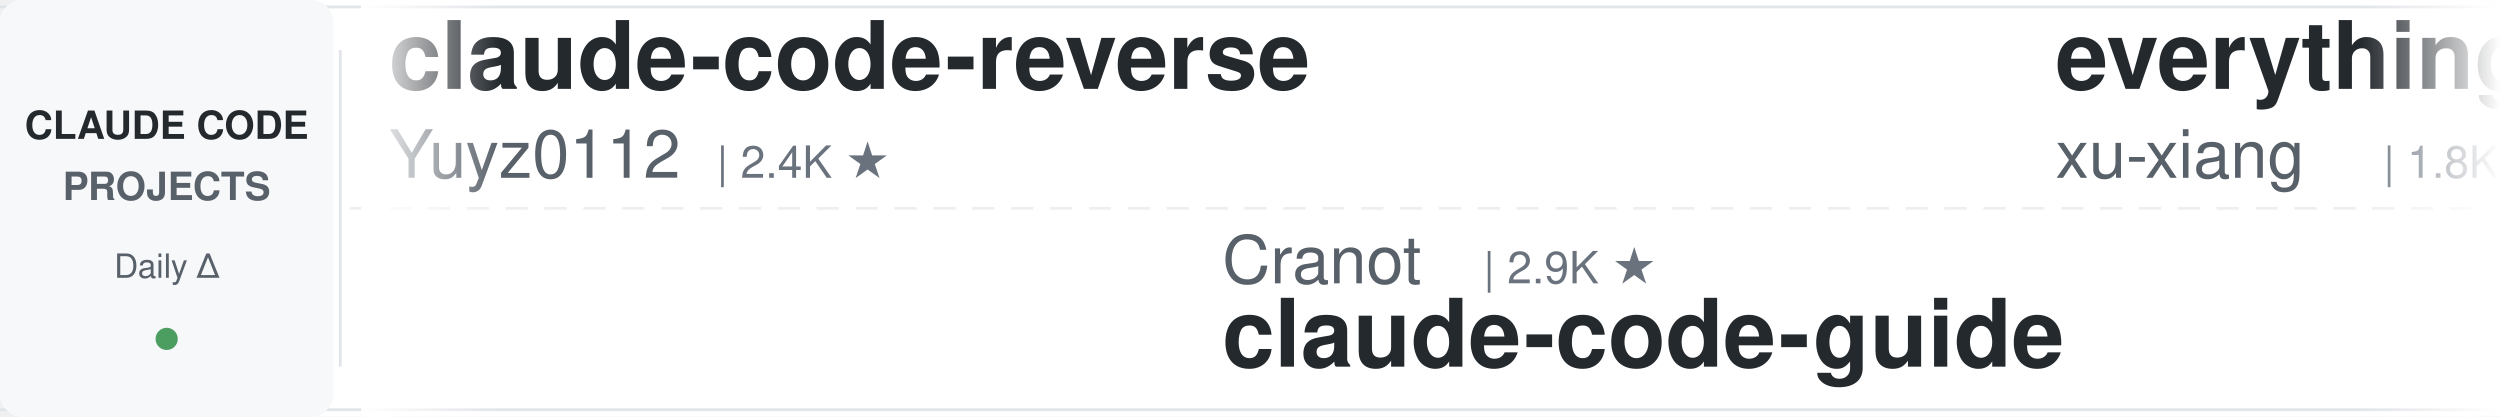
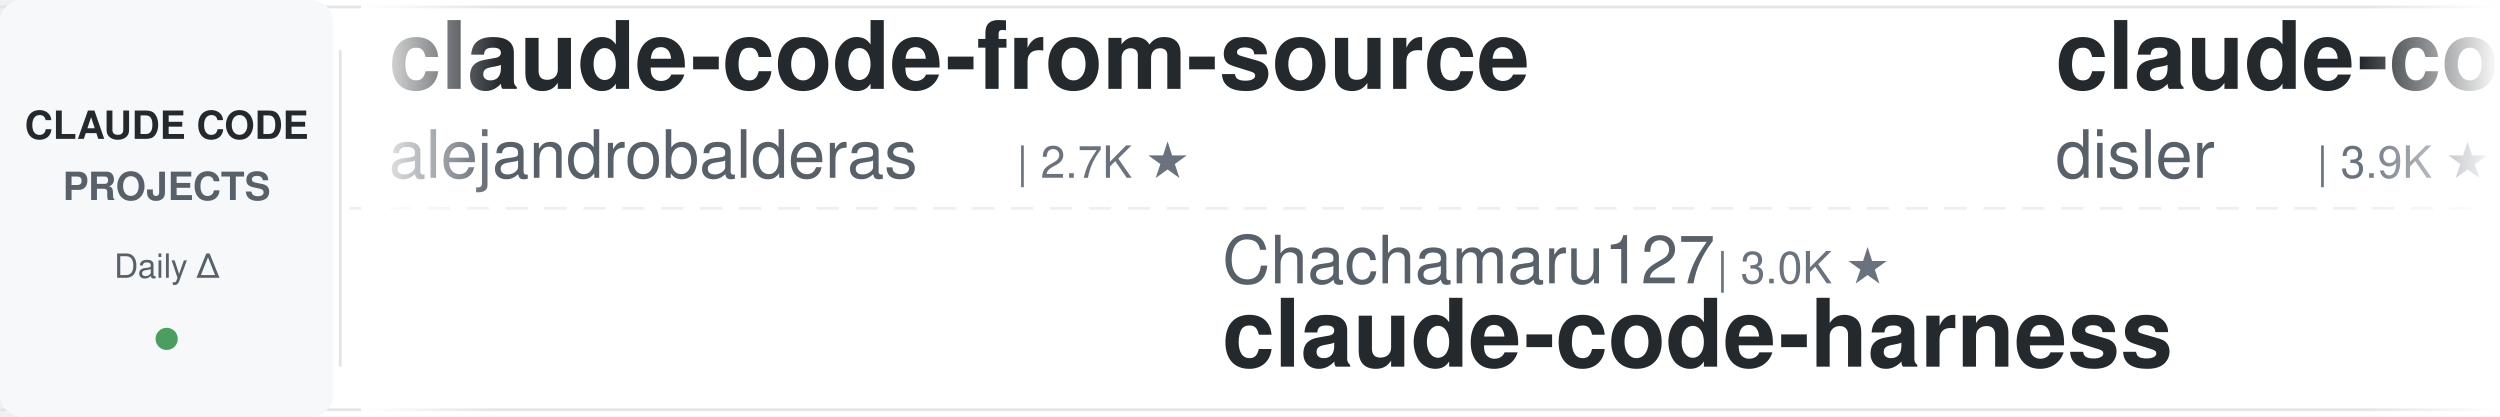
<svg xmlns="http://www.w3.org/2000/svg" width="900" height="150">
  <defs>
    <linearGradient id="awesomeLeftFade" x1="0%" y1="0%" x2="100%" y2="0%">
      <stop offset="0%" style="stop-color:#ffffff;stop-opacity:1" />
      <stop offset="100%" style="stop-color:#ffffff;stop-opacity:0" />
    </linearGradient>
    <linearGradient id="awesomeRightFade" x1="0%" y1="0%" x2="100%" y2="0%">
      <stop offset="0%" style="stop-color:#ffffff;stop-opacity:0" />
      <stop offset="100%" style="stop-color:#ffffff;stop-opacity:1" />
    </linearGradient>
  </defs>
  <rect width="900" height="150" fill="#ffffff" rx="8" />
  <rect x="0" y="2" width="900" height="1" fill="#e1e4e8" />
  <rect x="0" y="147" width="900" height="1" fill="#e1e4e8" />
  <line x1="0" y1="75" x2="900" y2="75" stroke="#e1e4e8" stroke-width="1" stroke-dasharray="8 6" opacity="0.6" />
  <rect x="0" y="0" width="120" height="150" fill="#f6f8fa" rx="8" />
  <text x="60" y="50" font-family="-apple-system, BlinkMacSystemFont, 'Segoe UI', Helvetica, Arial, sans-serif" font-size="14" font-weight="600" fill="#24292e" text-anchor="middle">CLAUDE CODE</text>
  <text x="60" y="72" font-family="-apple-system, BlinkMacSystemFont, 'Segoe UI', Helvetica, Arial, sans-serif" font-size="14" font-weight="600" fill="#586069" text-anchor="middle">PROJECTS</text>
  <text x="60" y="100" font-family="-apple-system, BlinkMacSystemFont, 'Segoe UI', Helvetica, Arial, sans-serif" font-size="12" font-weight="500" fill="#586069" text-anchor="middle">Daily Δ</text>
  <circle cx="60" cy="122" r="4" fill="#22863a" opacity="0.8" />
  <rect x="122" y="18" width="1" height="114" fill="#e1e4e8" />
  <clipPath id="awesomeTickerClip">
    <rect x="130" y="0" width="770" height="150" />
  </clipPath>
  <g clip-path="url(#awesomeTickerClip)">
    <g id="awesomeTickerItems">
      <animateTransform attributeName="transform" attributeType="XML" type="translate" from="0 0" to="-3000 0" dur="54s" repeatCount="indefinite" />
      <g transform="translate(0, 0)">
-         <text x="140" y="32" font-family="-apple-system, BlinkMacSystemFont, 'Segoe UI', Helvetica, Arial, sans-serif" font-size="34" font-weight="600" fill="#24292e">claude-code-reverse</text>
-         <text x="140" y="64" font-family="-apple-system, BlinkMacSystemFont, 'Segoe UI', Helvetica, Arial, sans-serif" font-size="24" font-weight="400" fill="#586069">Yuyz0112</text>
-         <text x="258" y="64" font-family="-apple-system, BlinkMacSystemFont, 'Segoe UI', Helvetica, Arial, sans-serif" font-size="16" font-weight="500" fill="#6a737d">| 2.4K ★</text>
+         <text x="140" y="32" font-family="-apple-system, BlinkMacSystemFont, 'Segoe UI', Helvetica, Arial, sans-serif" font-size="34" font-weight="600" fill="#24292e">claude-code-from-source</text>
+         <text x="140" y="64" font-family="-apple-system, BlinkMacSystemFont, 'Segoe UI', Helvetica, Arial, sans-serif" font-size="24" font-weight="400" fill="#586069">alejandrobalderas</text>
+         <text x="366" y="64" font-family="-apple-system, BlinkMacSystemFont, 'Segoe UI', Helvetica, Arial, sans-serif" font-size="16" font-weight="500" fill="#6a737d">| 2.7K ★</text>
      </g>
      <g transform="translate(300, 0)">
-         <text x="140" y="102" font-family="-apple-system, BlinkMacSystemFont, 'Segoe UI', Helvetica, Arial, sans-serif" font-size="24" font-weight="400" fill="#586069">Cranot</text>
-         <text x="234" y="102" font-family="-apple-system, BlinkMacSystemFont, 'Segoe UI', Helvetica, Arial, sans-serif" font-size="16" font-weight="500" fill="#6a737d">| 2.9K ★</text>
-         <text x="140" y="132" font-family="-apple-system, BlinkMacSystemFont, 'Segoe UI', Helvetica, Arial, sans-serif" font-size="34" font-weight="600" fill="#24292e">claude-code-guide</text>
+         <text x="140" y="102" font-family="-apple-system, BlinkMacSystemFont, 'Segoe UI', Helvetica, Arial, sans-serif" font-size="24" font-weight="400" fill="#586069">Chachamaru127</text>
+         <text x="318" y="102" font-family="-apple-system, BlinkMacSystemFont, 'Segoe UI', Helvetica, Arial, sans-serif" font-size="16" font-weight="500" fill="#6a737d">| 3.0K ★</text>
+         <text x="140" y="132" font-family="-apple-system, BlinkMacSystemFont, 'Segoe UI', Helvetica, Arial, sans-serif" font-size="34" font-weight="600" fill="#24292e">claude-code-harness</text>
      </g>
      <g transform="translate(600, 0)">
-         <text x="140" y="32" font-family="-apple-system, BlinkMacSystemFont, 'Segoe UI', Helvetica, Arial, sans-serif" font-size="34" font-weight="600" fill="#24292e">everything-claude-code-z...</text>
-         <text x="140" y="64" font-family="-apple-system, BlinkMacSystemFont, 'Segoe UI', Helvetica, Arial, sans-serif" font-size="24" font-weight="400" fill="#586069">xu-xiang</text>
-         <text x="258" y="64" font-family="-apple-system, BlinkMacSystemFont, 'Segoe UI', Helvetica, Arial, sans-serif" font-size="16" font-weight="500" fill="#6a737d">| 1.8K ★</text>
-         <text x="335" y="64" font-family="-apple-system, BlinkMacSystemFont, 'Segoe UI', Helvetica, Arial, sans-serif" font-size="16" font-weight="500" fill="#22863a"> +1</text>
+         <text x="140" y="32" font-family="-apple-system, BlinkMacSystemFont, 'Segoe UI', Helvetica, Arial, sans-serif" font-size="34" font-weight="600" fill="#24292e">claude-code-hooks-master...</text>
+         <text x="140" y="64" font-family="-apple-system, BlinkMacSystemFont, 'Segoe UI', Helvetica, Arial, sans-serif" font-size="24" font-weight="400" fill="#586069">disler</text>
+         <text x="234" y="64" font-family="-apple-system, BlinkMacSystemFont, 'Segoe UI', Helvetica, Arial, sans-serif" font-size="16" font-weight="500" fill="#6a737d">| 3.9K ★</text>
+         <text x="311" y="64" font-family="-apple-system, BlinkMacSystemFont, 'Segoe UI', Helvetica, Arial, sans-serif" font-size="16" font-weight="500" fill="#22863a"> +1</text>
      </g>
      <g transform="translate(900, 0)">
        <text x="140" y="102" font-family="-apple-system, BlinkMacSystemFont, 'Segoe UI', Helvetica, Arial, sans-serif" font-size="24" font-weight="400" fill="#586069">ponponon</text>
        <text x="258" y="102" font-family="-apple-system, BlinkMacSystemFont, 'Segoe UI', Helvetica, Arial, sans-serif" font-size="16" font-weight="500" fill="#6a737d">| 2.3K ★</text>
        <text x="140" y="132" font-family="-apple-system, BlinkMacSystemFont, 'Segoe UI', Helvetica, Arial, sans-serif" font-size="34" font-weight="600" fill="#24292e">claude_code_src</text>
      </g>
      <g transform="translate(1200, 0)">
-         <text x="140" y="32" font-family="-apple-system, BlinkMacSystemFont, 'Segoe UI', Helvetica, Arial, sans-serif" font-size="34" font-weight="600" fill="#24292e">claude-code-from-scratch</text>
-         <text x="140" y="64" font-family="-apple-system, BlinkMacSystemFont, 'Segoe UI', Helvetica, Arial, sans-serif" font-size="24" font-weight="400" fill="#586069">Windy3f3f3f3f</text>
-         <text x="318" y="64" font-family="-apple-system, BlinkMacSystemFont, 'Segoe UI', Helvetica, Arial, sans-serif" font-size="16" font-weight="500" fill="#6a737d">| 2.5K ★</text>
-         <text x="395" y="64" font-family="-apple-system, BlinkMacSystemFont, 'Segoe UI', Helvetica, Arial, sans-serif" font-size="16" font-weight="500" fill="#22863a"> +2</text>
+         <text x="140" y="32" font-family="-apple-system, BlinkMacSystemFont, 'Segoe UI', Helvetica, Arial, sans-serif" font-size="34" font-weight="600" fill="#24292e">edmunds-claude-code</text>
+         <text x="140" y="64" font-family="-apple-system, BlinkMacSystemFont, 'Segoe UI', Helvetica, Arial, sans-serif" font-size="24" font-weight="400" fill="#586069">edmund-io</text>
+         <text x="270" y="64" font-family="-apple-system, BlinkMacSystemFont, 'Segoe UI', Helvetica, Arial, sans-serif" font-size="16" font-weight="500" fill="#6a737d">| 1.5K ★</text>
      </g>
      <g transform="translate(1500, 0)">
-         <text x="140" y="102" font-family="-apple-system, BlinkMacSystemFont, 'Segoe UI', Helvetica, Arial, sans-serif" font-size="24" font-weight="400" fill="#586069">ChinaSiro</text>
-         <text x="270" y="102" font-family="-apple-system, BlinkMacSystemFont, 'Segoe UI', Helvetica, Arial, sans-serif" font-size="16" font-weight="500" fill="#6a737d">| 9.6K ★</text>
-         <text x="347" y="102" font-family="-apple-system, BlinkMacSystemFont, 'Segoe UI', Helvetica, Arial, sans-serif" font-size="16" font-weight="500" fill="#cb2431"> -1</text>
-         <text x="140" y="132" font-family="-apple-system, BlinkMacSystemFont, 'Segoe UI', Helvetica, Arial, sans-serif" font-size="34" font-weight="600" fill="#24292e">claude-code-sourcemap</text>
+         <text x="140" y="102" font-family="-apple-system, BlinkMacSystemFont, 'Segoe UI', Helvetica, Arial, sans-serif" font-size="24" font-weight="400" fill="#586069">shareAI-lab</text>
+         <text x="294" y="102" font-family="-apple-system, BlinkMacSystemFont, 'Segoe UI', Helvetica, Arial, sans-serif" font-size="16" font-weight="500" fill="#6a737d">| 73.3K ★</text>
+         <text x="380" y="102" font-family="-apple-system, BlinkMacSystemFont, 'Segoe UI', Helvetica, Arial, sans-serif" font-size="16" font-weight="500" fill="#22863a"> +9</text>
+         <text x="140" y="132" font-family="-apple-system, BlinkMacSystemFont, 'Segoe UI', Helvetica, Arial, sans-serif" font-size="34" font-weight="600" fill="#24292e">learn-claude-code</text>
      </g>
      <g transform="translate(1800, 0)">
-         <text x="140" y="32" font-family="-apple-system, BlinkMacSystemFont, 'Segoe UI', Helvetica, Arial, sans-serif" font-size="34" font-weight="600" fill="#24292e">claude-code</text>
-         <text x="140" y="64" font-family="-apple-system, BlinkMacSystemFont, 'Segoe UI', Helvetica, Arial, sans-serif" font-size="24" font-weight="400" fill="#586069">freestylefly</text>
-         <text x="306" y="64" font-family="-apple-system, BlinkMacSystemFont, 'Segoe UI', Helvetica, Arial, sans-serif" font-size="16" font-weight="500" fill="#6a737d">| 128 ★</text>
+         <text x="140" y="32" font-family="-apple-system, BlinkMacSystemFont, 'Segoe UI', Helvetica, Arial, sans-serif" font-size="34" font-weight="600" fill="#24292e">claude-code-proxy</text>
+         <text x="140" y="64" font-family="-apple-system, BlinkMacSystemFont, 'Segoe UI', Helvetica, Arial, sans-serif" font-size="24" font-weight="400" fill="#586069">1rgs</text>
+         <text x="210" y="64" font-family="-apple-system, BlinkMacSystemFont, 'Segoe UI', Helvetica, Arial, sans-serif" font-size="16" font-weight="500" fill="#6a737d">| 3.7K ★</text>
+         <text x="287" y="64" font-family="-apple-system, BlinkMacSystemFont, 'Segoe UI', Helvetica, Arial, sans-serif" font-size="16" font-weight="500" fill="#22863a"> +2</text>
      </g>
      <g transform="translate(2100, 0)">
-         <text x="140" y="102" font-family="-apple-system, BlinkMacSystemFont, 'Segoe UI', Helvetica, Arial, sans-serif" font-size="24" font-weight="400" fill="#586069">pengchengneo</text>
-         <text x="306" y="102" font-family="-apple-system, BlinkMacSystemFont, 'Segoe UI', Helvetica, Arial, sans-serif" font-size="16" font-weight="500" fill="#6a737d">| 1.7K ★</text>
-         <text x="383" y="102" font-family="-apple-system, BlinkMacSystemFont, 'Segoe UI', Helvetica, Arial, sans-serif" font-size="16" font-weight="500" fill="#22863a"> +1</text>
-         <text x="140" y="132" font-family="-apple-system, BlinkMacSystemFont, 'Segoe UI', Helvetica, Arial, sans-serif" font-size="34" font-weight="600" fill="#24292e">Claude-Code</text>
+         <text x="140" y="102" font-family="-apple-system, BlinkMacSystemFont, 'Segoe UI', Helvetica, Arial, sans-serif" font-size="24" font-weight="400" fill="#586069">codeaashu</text>
+         <text x="270" y="102" font-family="-apple-system, BlinkMacSystemFont, 'Segoe UI', Helvetica, Arial, sans-serif" font-size="16" font-weight="500" fill="#6a737d">| 3.2K ★</text>
+         <text x="347" y="102" font-family="-apple-system, BlinkMacSystemFont, 'Segoe UI', Helvetica, Arial, sans-serif" font-size="16" font-weight="500" fill="#22863a"> +2</text>
+         <text x="140" y="132" font-family="-apple-system, BlinkMacSystemFont, 'Segoe UI', Helvetica, Arial, sans-serif" font-size="34" font-weight="600" fill="#24292e">claude-code</text>
      </g>
      <g transform="translate(2400, 0)">
+         <text x="140" y="32" font-family="-apple-system, BlinkMacSystemFont, 'Segoe UI', Helvetica, Arial, sans-serif" font-size="34" font-weight="600" fill="#24292e">claude-code-transcripts</text>
+         <text x="140" y="64" font-family="-apple-system, BlinkMacSystemFont, 'Segoe UI', Helvetica, Arial, sans-serif" font-size="24" font-weight="400" fill="#586069">simonw</text>
+         <text x="234" y="64" font-family="-apple-system, BlinkMacSystemFont, 'Segoe UI', Helvetica, Arial, sans-serif" font-size="16" font-weight="500" fill="#6a737d">| 1.7K ★</text>
+       </g>
+       <g transform="translate(2700, 0)">
+         <text x="140" y="102" font-family="-apple-system, BlinkMacSystemFont, 'Segoe UI', Helvetica, Arial, sans-serif" font-size="24" font-weight="400" fill="#586069">hangsman</text>
+         <text x="258" y="102" font-family="-apple-system, BlinkMacSystemFont, 'Segoe UI', Helvetica, Arial, sans-serif" font-size="16" font-weight="500" fill="#6a737d">| 790 ★</text>
+         <text x="140" y="132" font-family="-apple-system, BlinkMacSystemFont, 'Segoe UI', Helvetica, Arial, sans-serif" font-size="34" font-weight="600" fill="#24292e">claude-code-source</text>
+       </g>
+       <g transform="translate(3000, 0)">
+         <text x="140" y="32" font-family="-apple-system, BlinkMacSystemFont, 'Segoe UI', Helvetica, Arial, sans-serif" font-size="34" font-weight="600" fill="#24292e">claude-code-from-source</text>
+         <text x="140" y="64" font-family="-apple-system, BlinkMacSystemFont, 'Segoe UI', Helvetica, Arial, sans-serif" font-size="24" font-weight="400" fill="#586069">alejandrobalderas</text>
+         <text x="366" y="64" font-family="-apple-system, BlinkMacSystemFont, 'Segoe UI', Helvetica, Arial, sans-serif" font-size="16" font-weight="500" fill="#6a737d">| 2.7K ★</text>
+       </g>
+       <g transform="translate(3300, 0)">
+         <text x="140" y="102" font-family="-apple-system, BlinkMacSystemFont, 'Segoe UI', Helvetica, Arial, sans-serif" font-size="24" font-weight="400" fill="#586069">Chachamaru127</text>
+         <text x="318" y="102" font-family="-apple-system, BlinkMacSystemFont, 'Segoe UI', Helvetica, Arial, sans-serif" font-size="16" font-weight="500" fill="#6a737d">| 3.0K ★</text>
+         <text x="140" y="132" font-family="-apple-system, BlinkMacSystemFont, 'Segoe UI', Helvetica, Arial, sans-serif" font-size="34" font-weight="600" fill="#24292e">claude-code-harness</text>
+       </g>
+       <g transform="translate(3600, 0)">
        <text x="140" y="32" font-family="-apple-system, BlinkMacSystemFont, 'Segoe UI', Helvetica, Arial, sans-serif" font-size="34" font-weight="600" fill="#24292e">claude-code-hooks-master...</text>
        <text x="140" y="64" font-family="-apple-system, BlinkMacSystemFont, 'Segoe UI', Helvetica, Arial, sans-serif" font-size="24" font-weight="400" fill="#586069">disler</text>
        <text x="234" y="64" font-family="-apple-system, BlinkMacSystemFont, 'Segoe UI', Helvetica, Arial, sans-serif" font-size="16" font-weight="500" fill="#6a737d">| 3.9K ★</text>
-       </g>
-       <g transform="translate(2700, 0)">
-         <text x="140" y="102" font-family="-apple-system, BlinkMacSystemFont, 'Segoe UI', Helvetica, Arial, sans-serif" font-size="24" font-weight="400" fill="#586069">anthropics</text>
-         <text x="282" y="102" font-family="-apple-system, BlinkMacSystemFont, 'Segoe UI', Helvetica, Arial, sans-serif" font-size="16" font-weight="500" fill="#6a737d">| 166.5K ★</text>
-         <text x="377" y="102" font-family="-apple-system, BlinkMacSystemFont, 'Segoe UI', Helvetica, Arial, sans-serif" font-size="16" font-weight="500" fill="#22863a"> +45</text>
-         <text x="140" y="132" font-family="-apple-system, BlinkMacSystemFont, 'Segoe UI', Helvetica, Arial, sans-serif" font-size="34" font-weight="600" fill="#24292e">skills</text>
-       </g>
-       <g transform="translate(3000, 0)">
-         <text x="140" y="32" font-family="-apple-system, BlinkMacSystemFont, 'Segoe UI', Helvetica, Arial, sans-serif" font-size="34" font-weight="600" fill="#24292e">claude-code-reverse</text>
-         <text x="140" y="64" font-family="-apple-system, BlinkMacSystemFont, 'Segoe UI', Helvetica, Arial, sans-serif" font-size="24" font-weight="400" fill="#586069">Yuyz0112</text>
-         <text x="258" y="64" font-family="-apple-system, BlinkMacSystemFont, 'Segoe UI', Helvetica, Arial, sans-serif" font-size="16" font-weight="500" fill="#6a737d">| 2.4K ★</text>
-       </g>
-       <g transform="translate(3300, 0)">
-         <text x="140" y="102" font-family="-apple-system, BlinkMacSystemFont, 'Segoe UI', Helvetica, Arial, sans-serif" font-size="24" font-weight="400" fill="#586069">Cranot</text>
-         <text x="234" y="102" font-family="-apple-system, BlinkMacSystemFont, 'Segoe UI', Helvetica, Arial, sans-serif" font-size="16" font-weight="500" fill="#6a737d">| 2.9K ★</text>
-         <text x="140" y="132" font-family="-apple-system, BlinkMacSystemFont, 'Segoe UI', Helvetica, Arial, sans-serif" font-size="34" font-weight="600" fill="#24292e">claude-code-guide</text>
-       </g>
-       <g transform="translate(3600, 0)">
-         <text x="140" y="32" font-family="-apple-system, BlinkMacSystemFont, 'Segoe UI', Helvetica, Arial, sans-serif" font-size="34" font-weight="600" fill="#24292e">everything-claude-code-z...</text>
-         <text x="140" y="64" font-family="-apple-system, BlinkMacSystemFont, 'Segoe UI', Helvetica, Arial, sans-serif" font-size="24" font-weight="400" fill="#586069">xu-xiang</text>
-         <text x="258" y="64" font-family="-apple-system, BlinkMacSystemFont, 'Segoe UI', Helvetica, Arial, sans-serif" font-size="16" font-weight="500" fill="#6a737d">| 1.8K ★</text>
-         <text x="335" y="64" font-family="-apple-system, BlinkMacSystemFont, 'Segoe UI', Helvetica, Arial, sans-serif" font-size="16" font-weight="500" fill="#22863a"> +1</text>
+         <text x="311" y="64" font-family="-apple-system, BlinkMacSystemFont, 'Segoe UI', Helvetica, Arial, sans-serif" font-size="16" font-weight="500" fill="#22863a"> +1</text>
      </g>
      <g transform="translate(3900, 0)">
        <text x="140" y="102" font-family="-apple-system, BlinkMacSystemFont, 'Segoe UI', Helvetica, Arial, sans-serif" font-size="24" font-weight="400" fill="#586069">ponponon</text>
        <text x="258" y="102" font-family="-apple-system, BlinkMacSystemFont, 'Segoe UI', Helvetica, Arial, sans-serif" font-size="16" font-weight="500" fill="#6a737d">| 2.3K ★</text>
        <text x="140" y="132" font-family="-apple-system, BlinkMacSystemFont, 'Segoe UI', Helvetica, Arial, sans-serif" font-size="34" font-weight="600" fill="#24292e">claude_code_src</text>
      </g>
    </g>
  </g>
  <rect x="130" y="0" width="50" height="150" fill="url(#awesomeLeftFade)" />
  <rect x="850" y="0" width="50" height="150" fill="url(#awesomeRightFade)" />
</svg>
